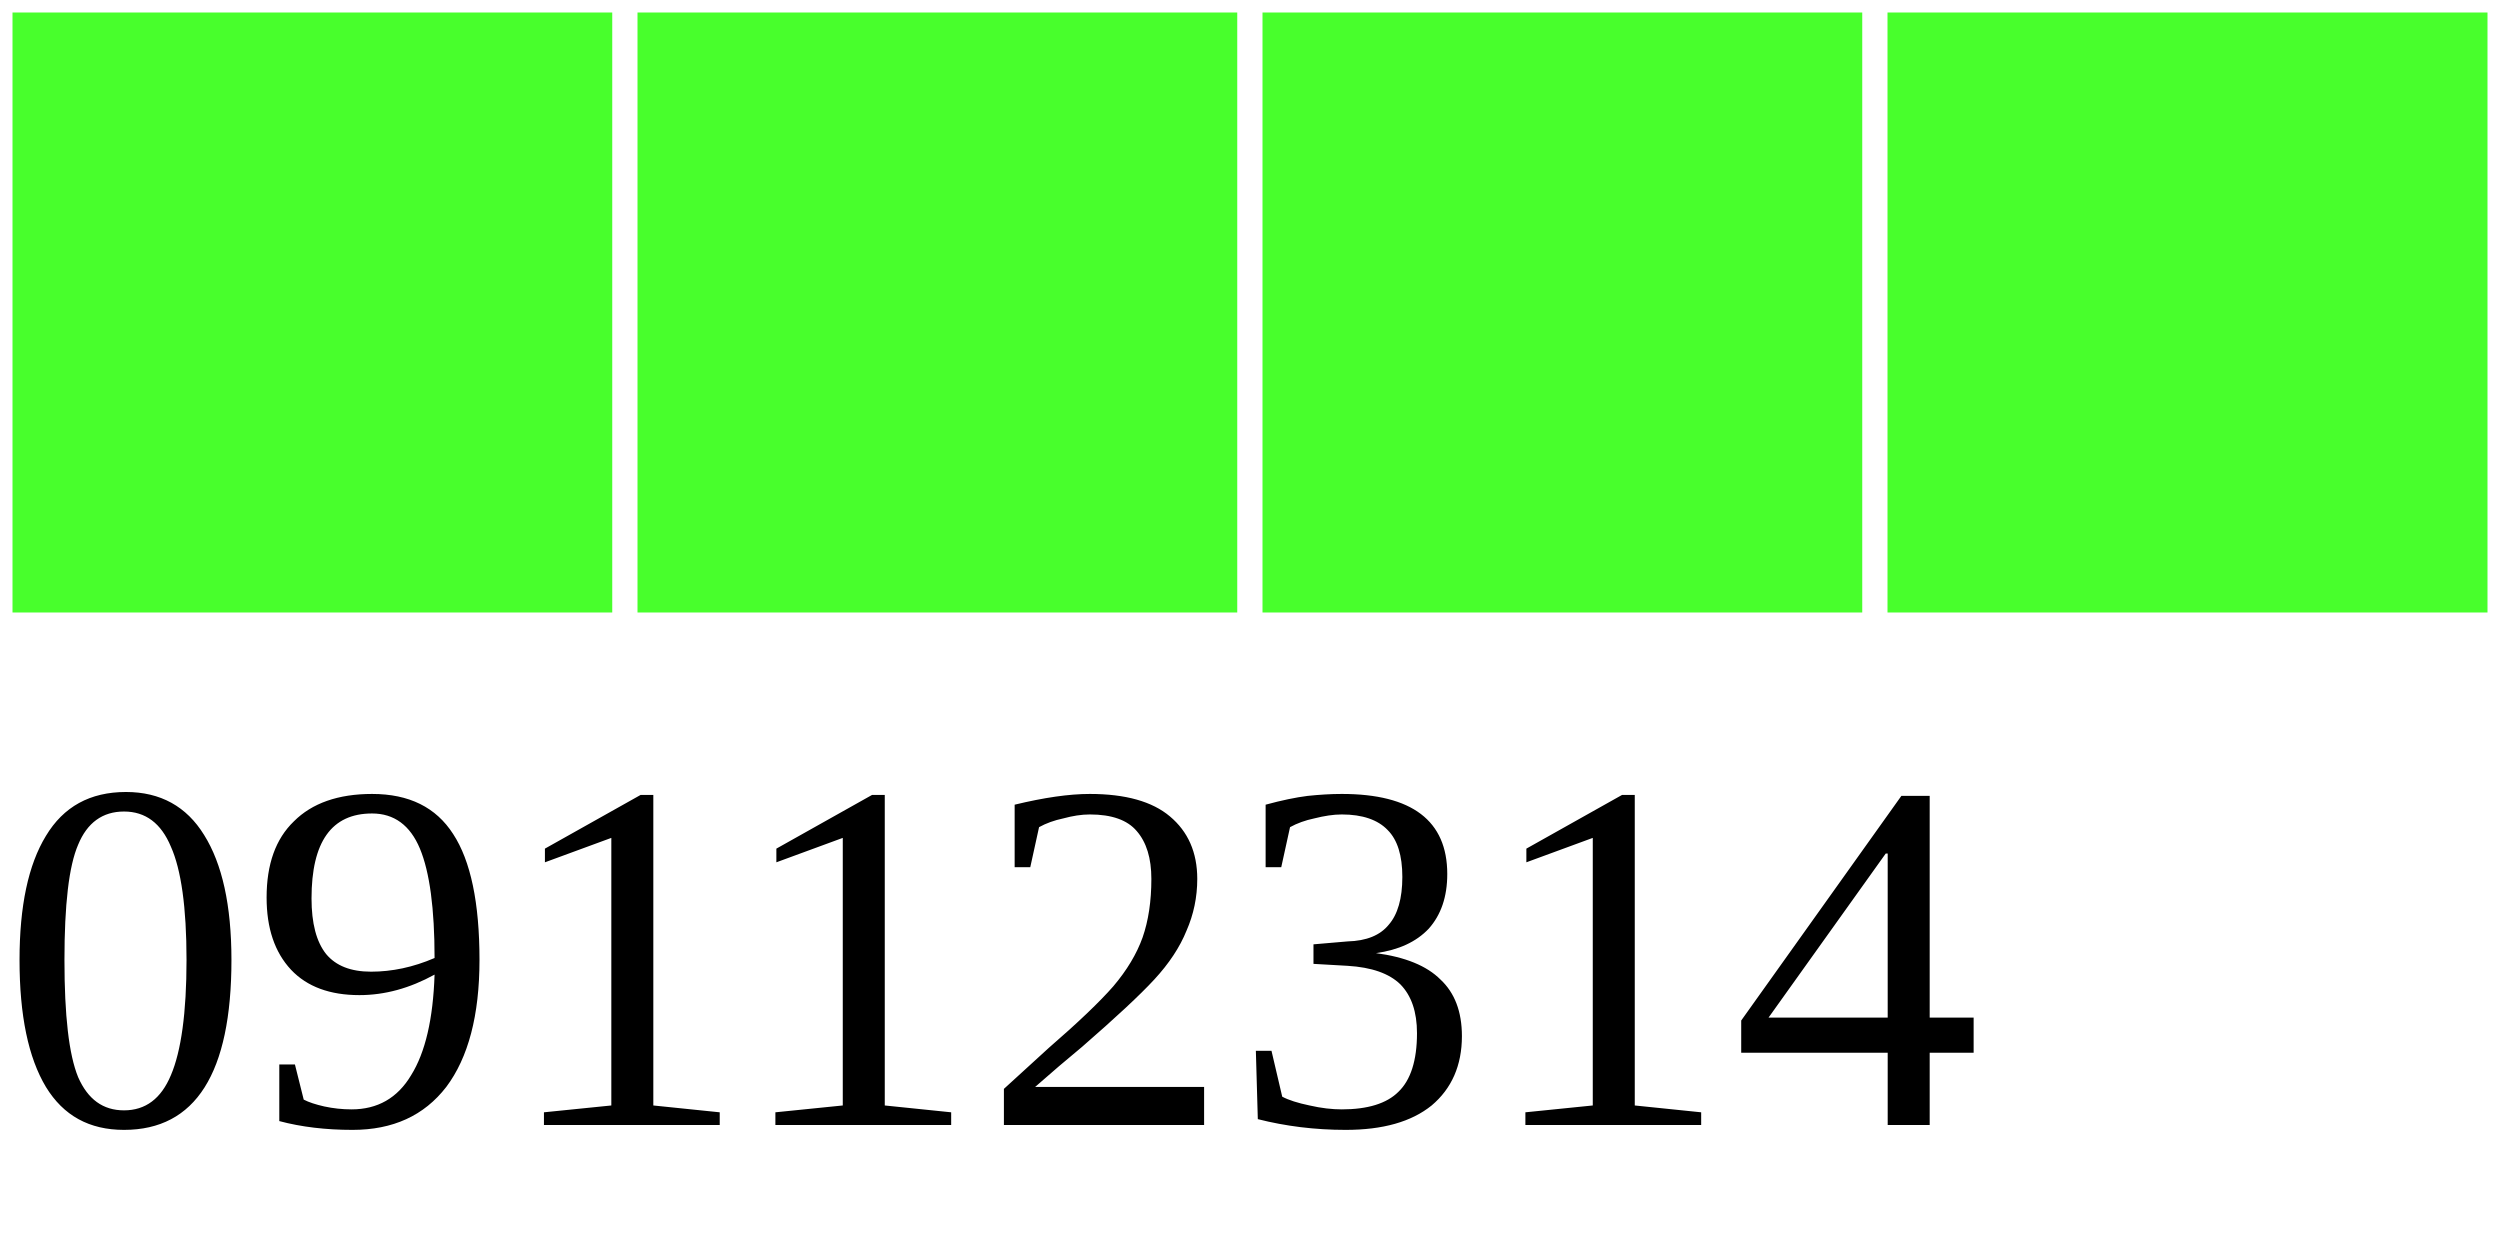
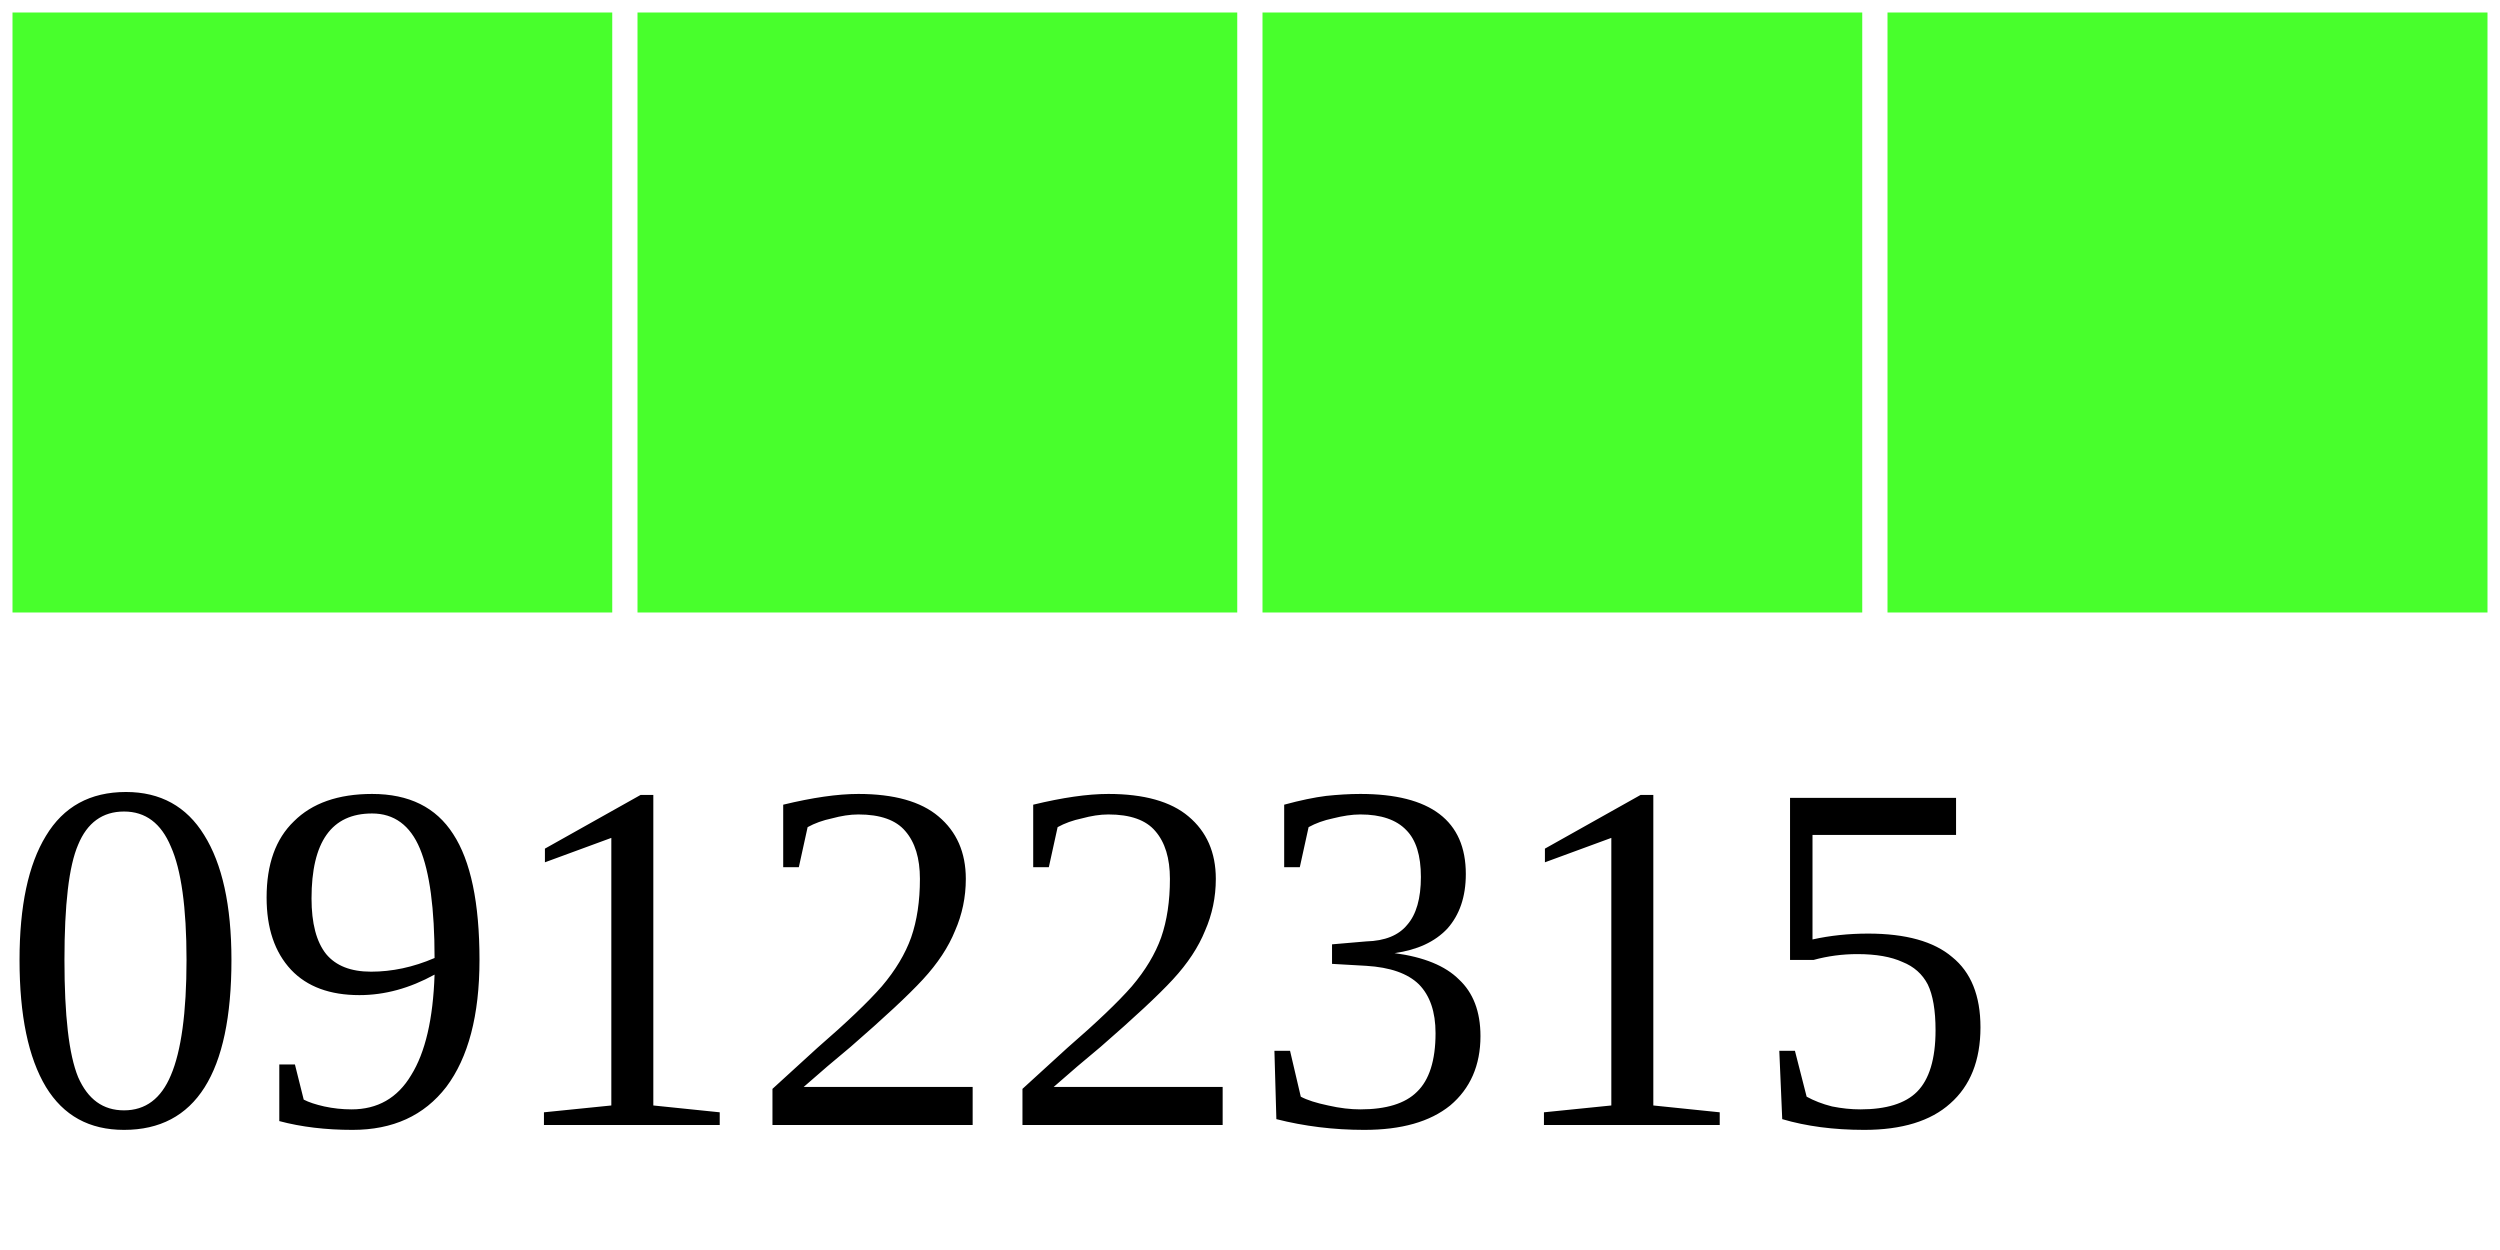
<svg xmlns="http://www.w3.org/2000/svg" width="40" height="20">
  <g>
    <rect width="10" height="10" style="fill:#48FF2C;stroke-width:0.4;stroke:rgb(255,255,255)" x="0" />
    <rect width="10" height="10" style="fill:#48FF2C;stroke-width:0.4;stroke:rgb(255,255,255)" x="10" />
    <rect width="10" height="10" style="fill:#48FF2C;stroke-width:0.4;stroke:rgb(255,255,255)" x="20" />
    <rect width="10" height="10" style="fill:#48FF2C;stroke-width:0.4;stroke:rgb(255,255,255)" x="30" />
-     <text x="0" y="18" fill="black" font-size="8">09112314</text>
+     <text x="0" y="18" fill="black" font-size="8">09122315</text>
  </g>
</svg>
